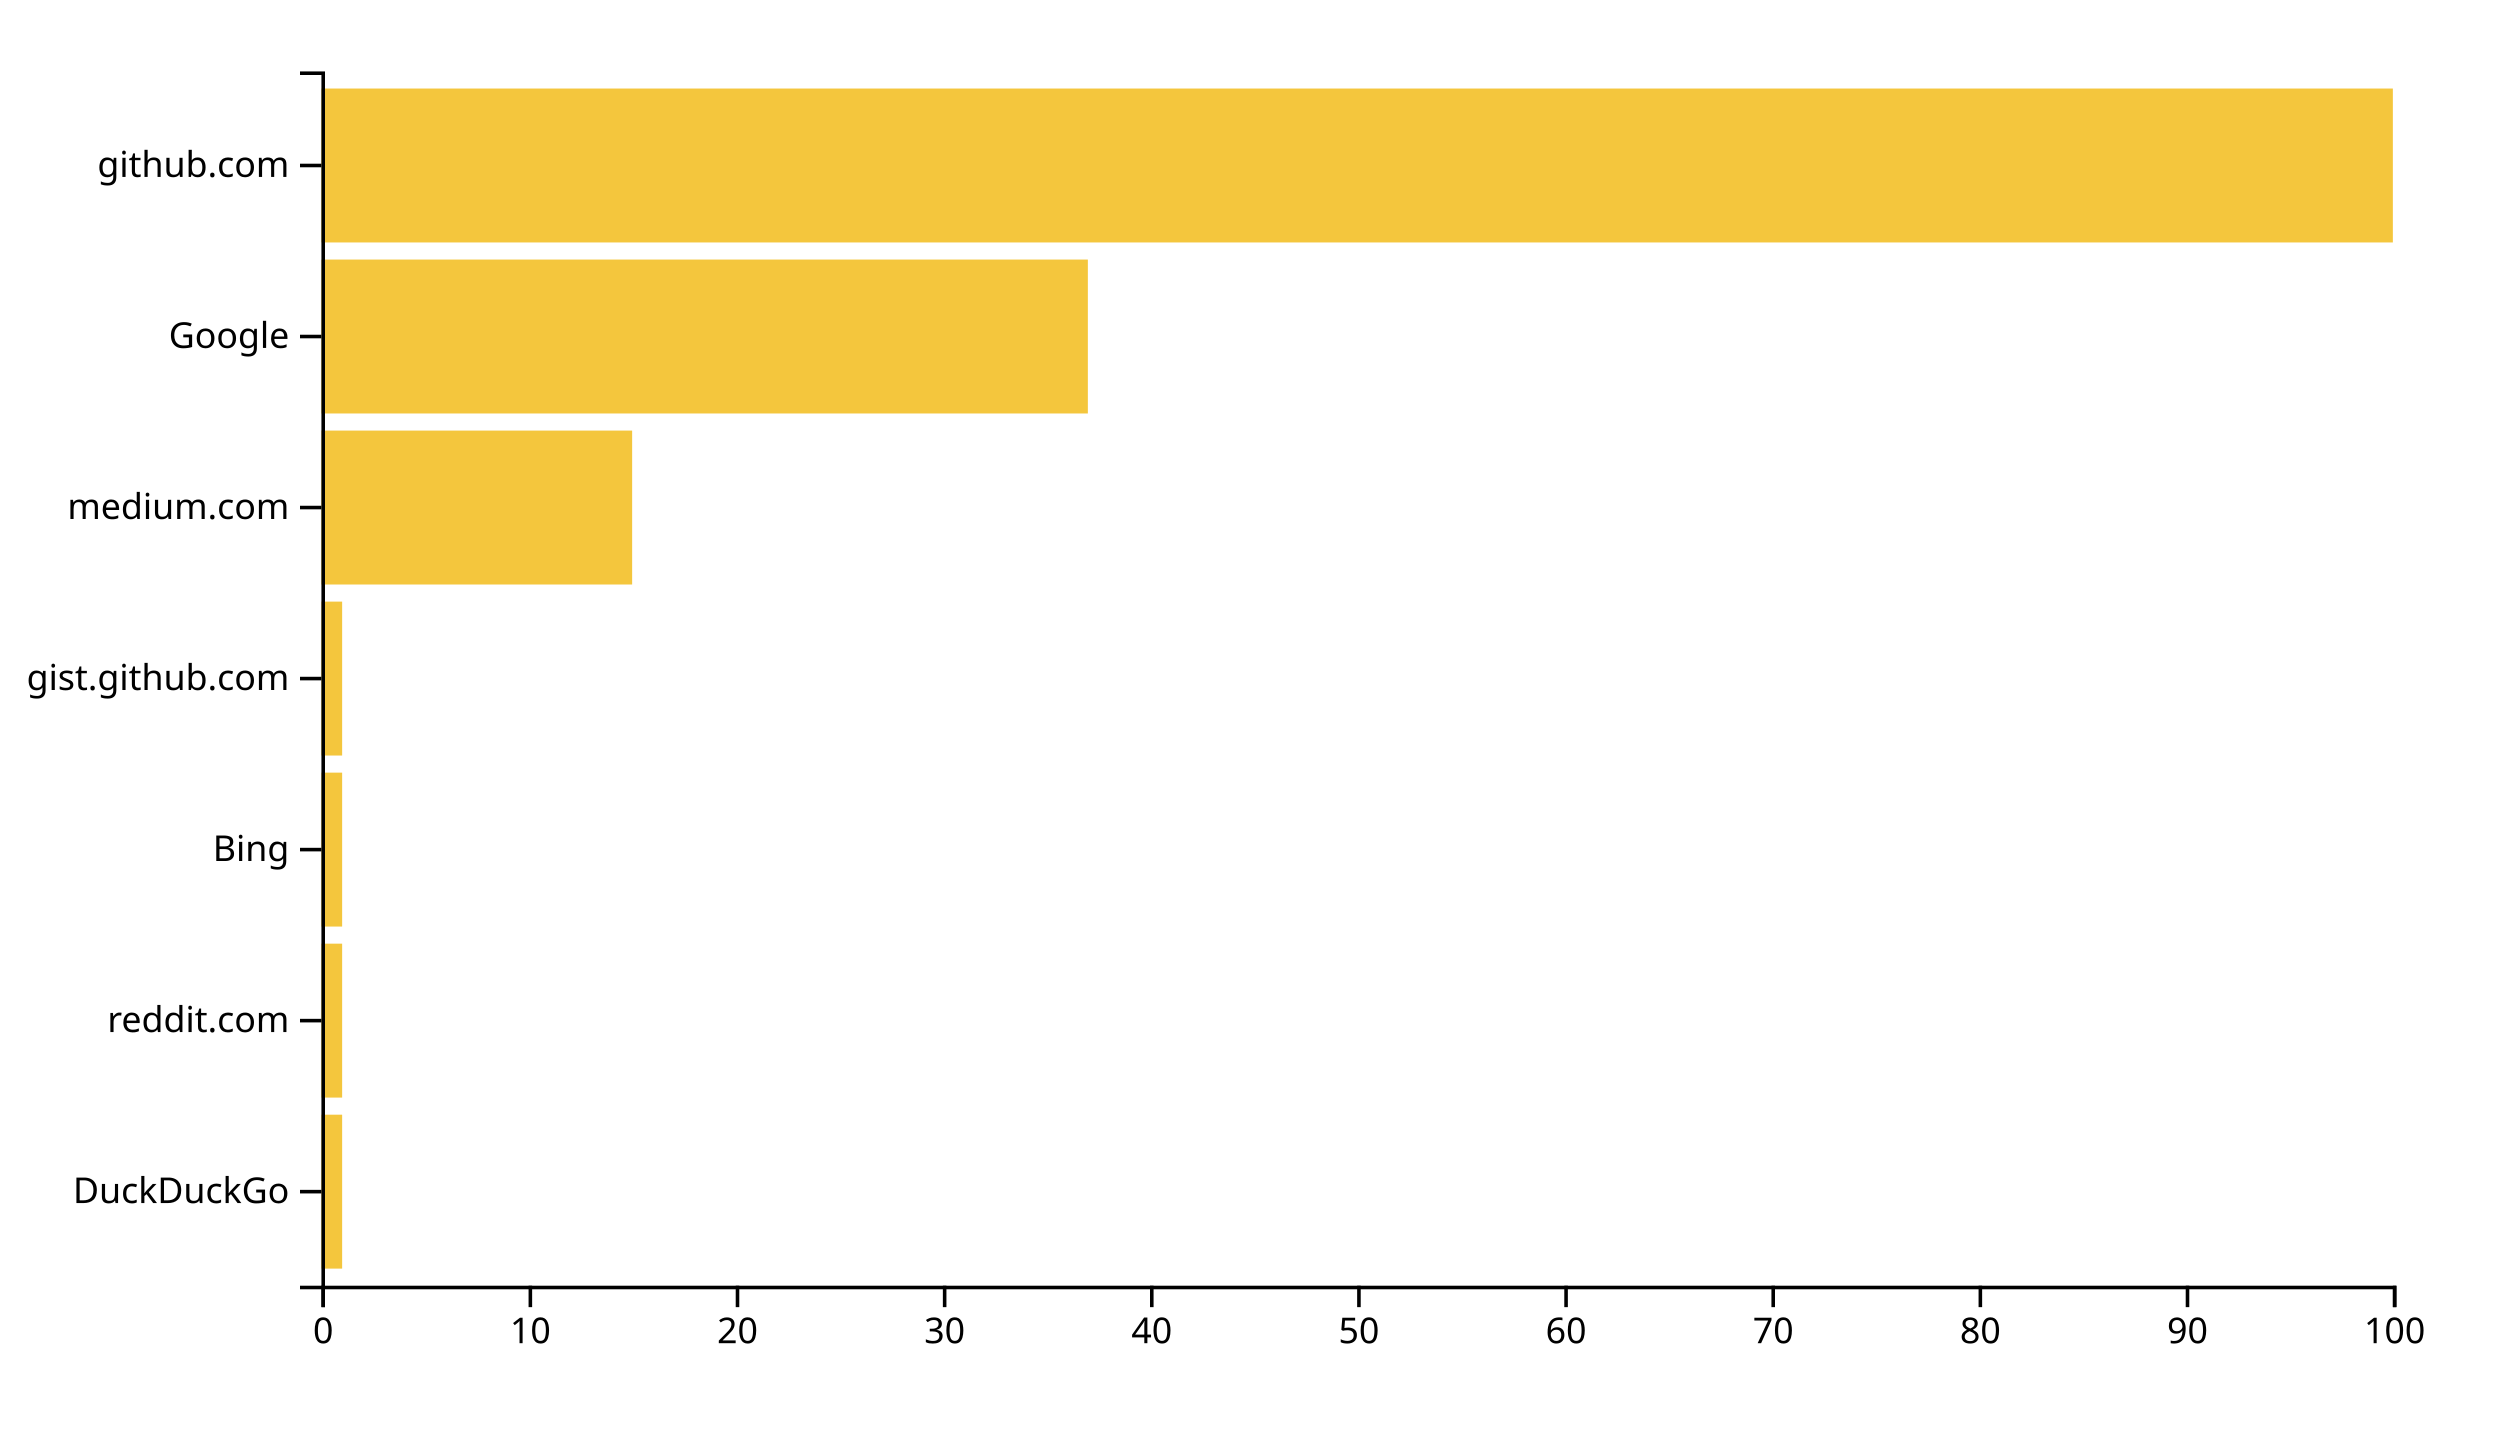
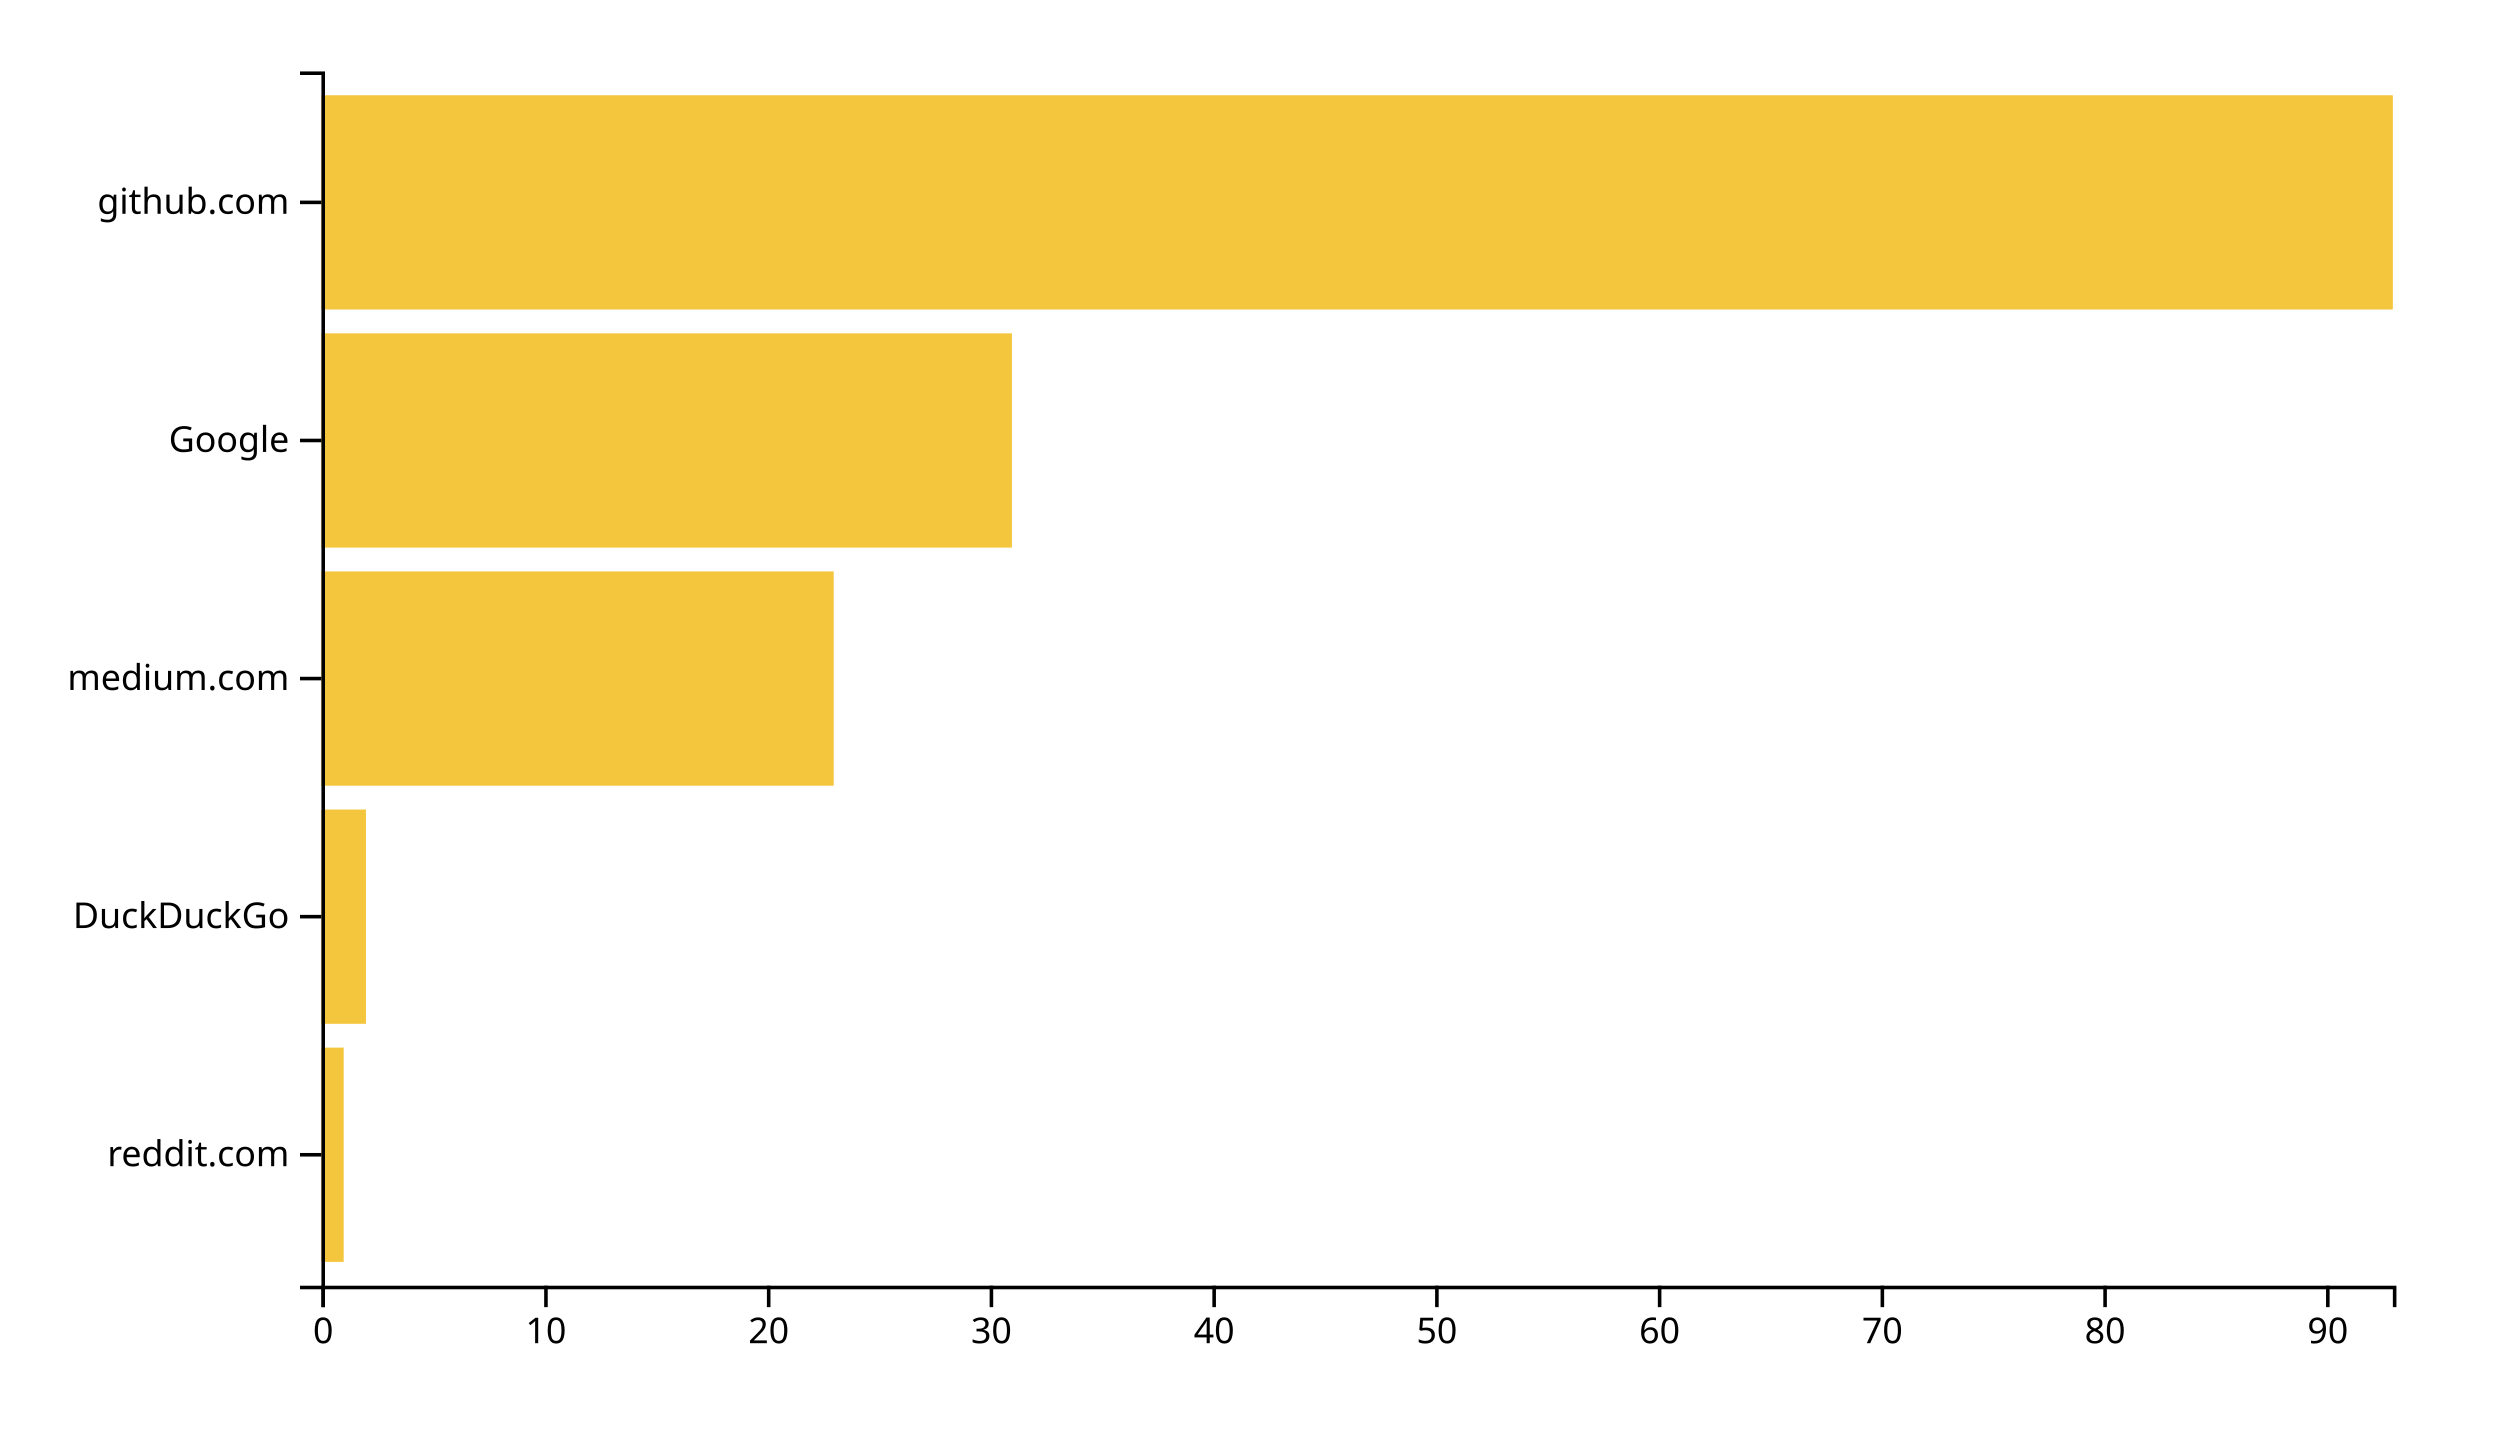
<svg xmlns="http://www.w3.org/2000/svg" width="700" height="400">
  <g transform="translate(90,20)">
-     <rect class="bar" width="5.8" y="292.113" height="43.099" style="fill: #f4c63d; text-anchor: end;" />
-     <rect class="bar" width="5.8" y="244.225" height="43.099" style="fill: #f4c63d; text-anchor: end;" />
-     <rect class="bar" width="5.8" y="196.338" height="43.099" style="fill: #f4c63d; text-anchor: end;" />
-     <rect class="bar" width="5.8" y="148.451" height="43.099" style="fill: #f4c63d; text-anchor: end;" />
-     <rect class="bar" width="87" y="100.563" height="43.099" style="fill: #f4c63d; text-anchor: end;" />
-     <rect class="bar" width="214.6" y="52.676" height="43.099" style="fill: #f4c63d; text-anchor: end;" />
-     <rect class="bar" width="580" y="4.789" height="43.099" style="fill: #f4c63d; text-anchor: end;" />
+     <rect class="bar" width="6.237" y="273.333" height="60" style="fill: #f4c63d; text-anchor: end;" />
+     <rect class="bar" width="12.473" y="206.667" height="60" style="fill: #f4c63d; text-anchor: end;" />
+     <rect class="bar" width="143.441" y="140" height="60" style="fill: #f4c63d; text-anchor: end;" />
+     <rect class="bar" width="193.333" y="73.333" height="60" style="fill: #f4c63d; text-anchor: end;" />
+     <rect class="bar" width="580" y="6.667" height="60" style="fill: #f4c63d; text-anchor: end;" />
    <g transform="translate(0,340)" fill="none" font-size="10" font-family="sans-serif" text-anchor="middle">
      <path class="domain" stroke="currentColor" d="M0.5,6V0.5H580.5V6" />
      <g class="tick" opacity="1" transform="translate(0.5,0)">
        <line stroke="currentColor" y2="6" />
        <text fill="currentColor" y="9" dy="0.71em">0</text>
      </g>
-       <g class="tick" opacity="1" transform="translate(58.5,0)">
+       <g class="tick" opacity="1" transform="translate(62.86559,0)">
        <line stroke="currentColor" y2="6" />
        <text fill="currentColor" y="9" dy="0.71em">10</text>
      </g>
-       <g class="tick" opacity="1" transform="translate(116.5,0)">
+       <g class="tick" opacity="1" transform="translate(125.2312,0)">
        <line stroke="currentColor" y2="6" />
        <text fill="currentColor" y="9" dy="0.71em">20</text>
      </g>
-       <g class="tick" opacity="1" transform="translate(174.5,0)">
+       <g class="tick" opacity="1" transform="translate(187.5968,0)">
        <line stroke="currentColor" y2="6" />
        <text fill="currentColor" y="9" dy="0.71em">30</text>
      </g>
-       <g class="tick" opacity="1" transform="translate(232.5,0)">
+       <g class="tick" opacity="1" transform="translate(249.9624,0)">
        <line stroke="currentColor" y2="6" />
        <text fill="currentColor" y="9" dy="0.71em">40</text>
      </g>
-       <g class="tick" opacity="1" transform="translate(290.5,0)">
+       <g class="tick" opacity="1" transform="translate(312.328,0)">
        <line stroke="currentColor" y2="6" />
        <text fill="currentColor" y="9" dy="0.71em">50</text>
      </g>
-       <g class="tick" opacity="1" transform="translate(348.5,0)">
+       <g class="tick" opacity="1" transform="translate(374.6935,0)">
        <line stroke="currentColor" y2="6" />
        <text fill="currentColor" y="9" dy="0.71em">60</text>
      </g>
-       <g class="tick" opacity="1" transform="translate(406.5,0)">
+       <g class="tick" opacity="1" transform="translate(437.0591,0)">
        <line stroke="currentColor" y2="6" />
        <text fill="currentColor" y="9" dy="0.71em">70</text>
      </g>
-       <g class="tick" opacity="1" transform="translate(464.5,0)">
+       <g class="tick" opacity="1" transform="translate(499.4247,0)">
        <line stroke="currentColor" y2="6" />
        <text fill="currentColor" y="9" dy="0.71em">80</text>
      </g>
-       <g class="tick" opacity="1" transform="translate(522.5,0)">
+       <g class="tick" opacity="1" transform="translate(561.7903,0)">
        <line stroke="currentColor" y2="6" />
        <text fill="currentColor" y="9" dy="0.71em">90</text>
-       </g>
-       <g class="tick" opacity="1" transform="translate(580.5,0)">
-         <line stroke="currentColor" y2="6" />
-         <text fill="currentColor" y="9" dy="0.71em">100</text>
      </g>
    </g>
    <g fill="none" font-size="10" font-family="sans-serif" text-anchor="end">
      <path class="domain" stroke="currentColor" d="M-6,340.5H0.5V0.5H-6" />
-       <g class="tick" opacity="1" transform="translate(0,313.662)">
+       <g class="tick" opacity="1" transform="translate(0,303.3333)">
+         <line stroke="currentColor" x2="-6" />
+         <text fill="currentColor" x="-9" dy="0.32em">reddit.com</text>
+       </g>
+       <g class="tick" opacity="1" transform="translate(0,236.6667)">
        <line stroke="currentColor" x2="-6" />
        <text fill="currentColor" x="-9" dy="0.32em">DuckDuckGo</text>
      </g>
-       <g class="tick" opacity="1" transform="translate(0,265.7746)">
-         <line stroke="currentColor" x2="-6" />
-         <text fill="currentColor" x="-9" dy="0.32em">reddit.com</text>
-       </g>
-       <g class="tick" opacity="1" transform="translate(0,217.8873)">
-         <line stroke="currentColor" x2="-6" />
-         <text fill="currentColor" x="-9" dy="0.32em">Bing</text>
-       </g>
      <g class="tick" opacity="1" transform="translate(0,170)">
-         <line stroke="currentColor" x2="-6" />
-         <text fill="currentColor" x="-9" dy="0.32em">gist.github.com</text>
-       </g>
-       <g class="tick" opacity="1" transform="translate(0,122.1127)">
        <line stroke="currentColor" x2="-6" />
        <text fill="currentColor" x="-9" dy="0.32em">medium.com</text>
      </g>
-       <g class="tick" opacity="1" transform="translate(0,74.22535)">
+       <g class="tick" opacity="1" transform="translate(0,103.3333)">
        <line stroke="currentColor" x2="-6" />
        <text fill="currentColor" x="-9" dy="0.32em">Google</text>
      </g>
-       <g class="tick" opacity="1" transform="translate(0,26.33803)">
+       <g class="tick" opacity="1" transform="translate(0,36.66667)">
        <line stroke="currentColor" x2="-6" />
        <text fill="currentColor" x="-9" dy="0.32em">github.com</text>
      </g>
    </g>
  </g>
</svg>
